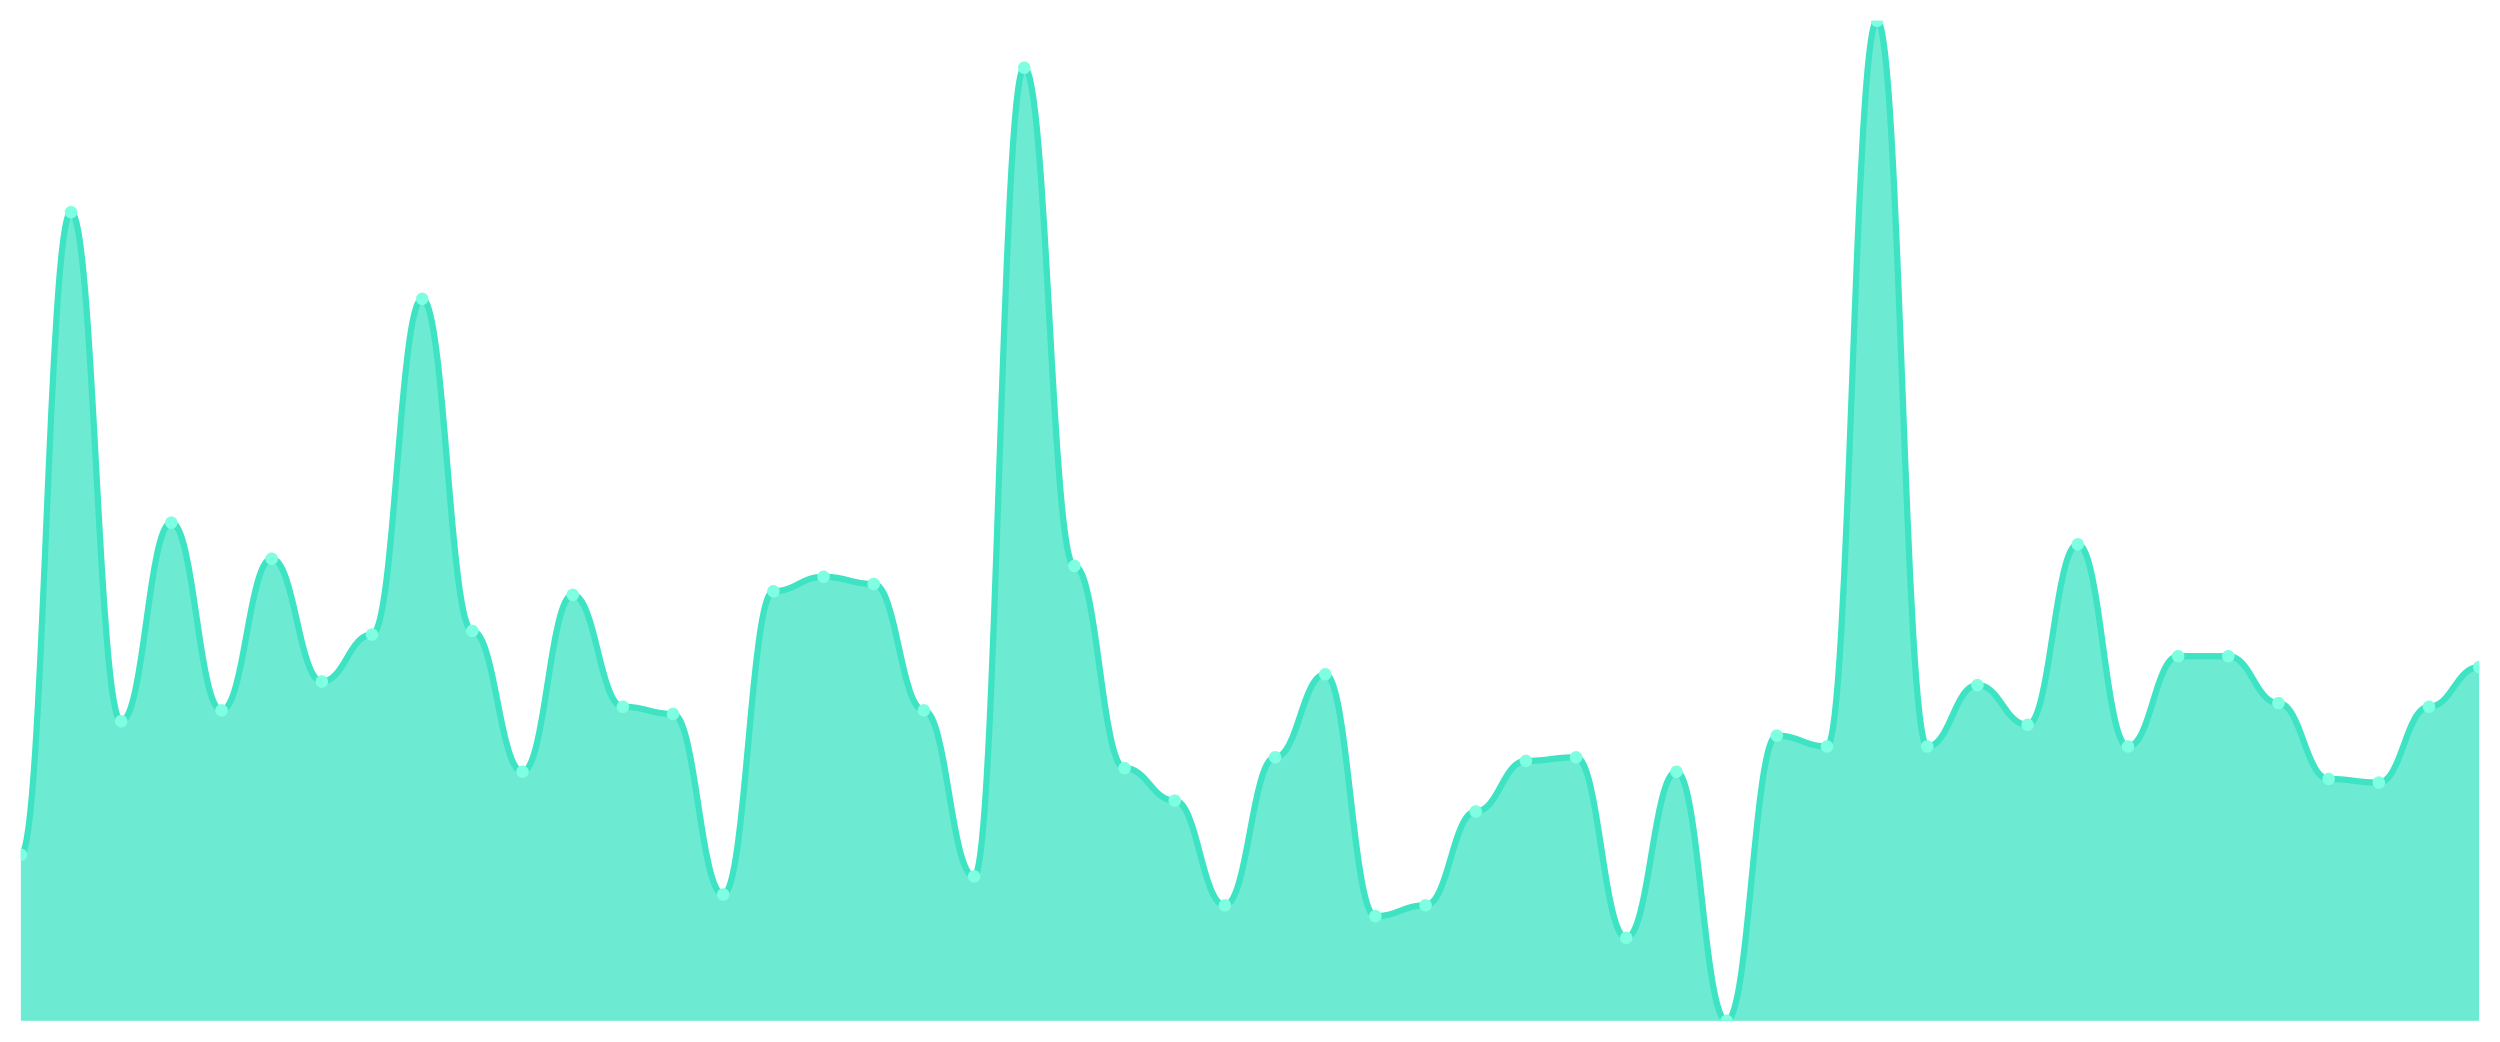
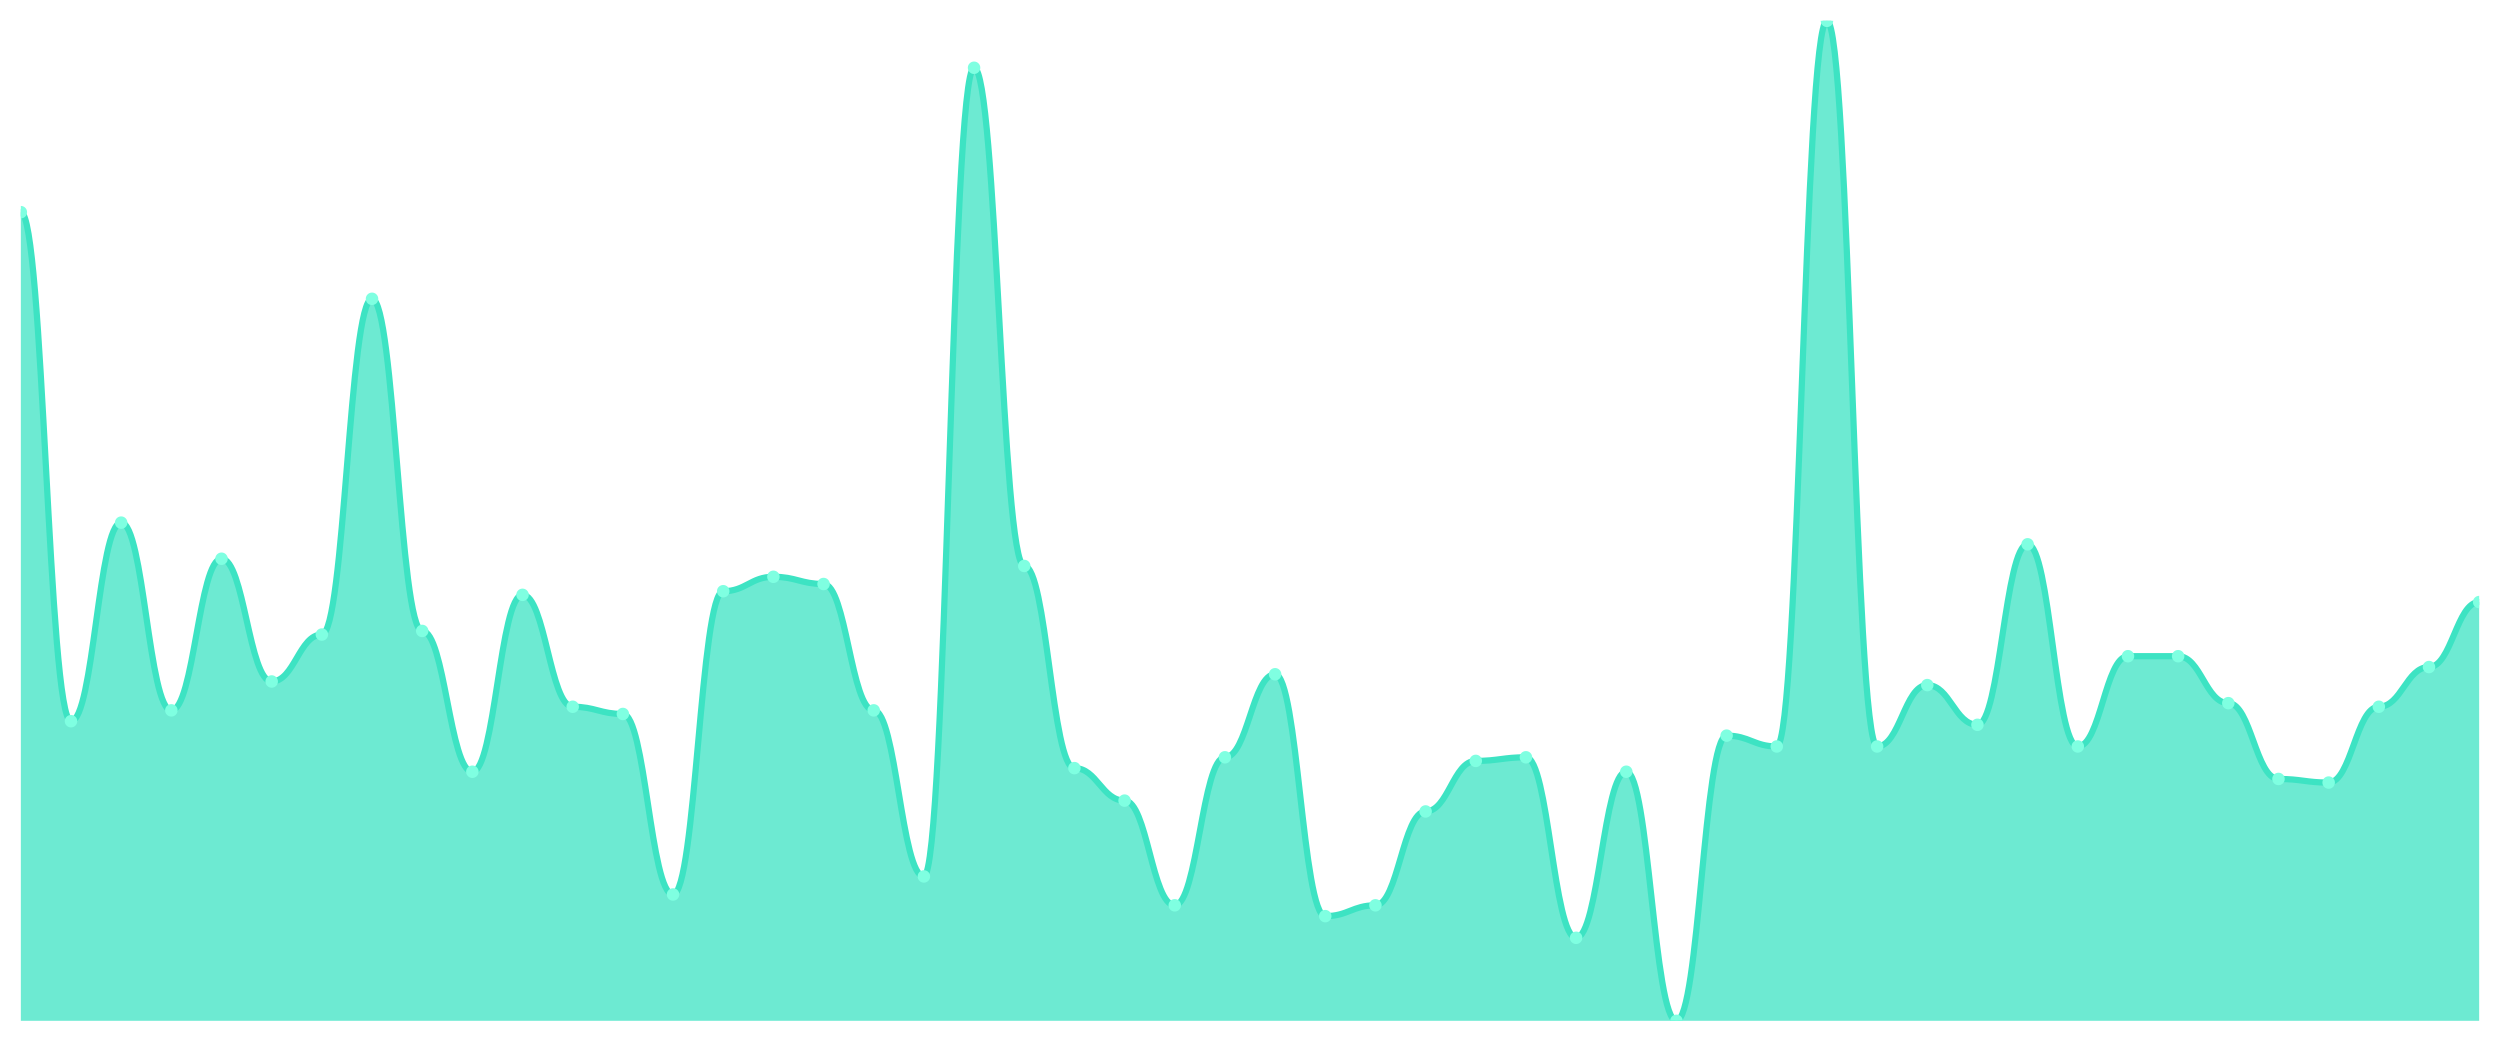
<svg xmlns="http://www.w3.org/2000/svg" viewBox="0 0 1200 500" width="1200" height="500">
  <defs>
    <clipPath id="c">
      <rect x="10" y="10" width="1180" height="480" />
    </clipPath>
  </defs>
  <rect width="1200" height="500" fill="none" />
  <g clip-path="url(#c)">
-     <path d="M 10,490 L 10,410.289 C 20.837,410.289 23.245,101.841 34.082,101.841 C 44.918,101.841 47.327,346.173 58.163,346.173 C 69,346.173 71.408,250.866 82.245,250.866 C 93.082,250.866 95.49,340.975 106.327,340.975 C 117.163,340.975 119.571,268.195 130.408,268.195 C 141.245,268.195 143.653,327.112 154.49,327.112 C 165.327,327.112 167.735,304.585 178.571,304.585 C 189.408,304.585 191.816,143.43 202.653,143.43 C 213.49,143.43 215.898,302.852 226.735,302.852 C 237.571,302.852 239.98,370.433 250.816,370.433 C 261.653,370.433 264.061,285.523 274.898,285.523 C 285.735,285.523 288.143,339.242 298.98,339.242 C 309.816,339.242 312.224,342.708 323.061,342.708 C 333.898,342.708 336.306,429.35 347.143,429.35 C 357.98,429.35 360.388,283.791 371.224,283.791 C 382.061,283.791 384.469,276.859 395.306,276.859 C 406.143,276.859 408.551,280.325 419.388,280.325 C 430.224,280.325 432.633,340.975 443.469,340.975 C 454.306,340.975 456.714,420.686 467.551,420.686 C 478.388,420.686 480.796,32.527 491.633,32.527 C 502.469,32.527 504.878,271.661 515.714,271.661 C 526.551,271.661 528.959,368.7 539.796,368.7 C 550.633,368.7 553.041,384.296 563.878,384.296 C 574.714,384.296 577.122,434.549 587.959,434.549 C 598.796,434.549 601.204,363.502 612.041,363.502 C 622.878,363.502 625.286,323.646 636.122,323.646 C 646.959,323.646 649.367,439.747 660.204,439.747 C 671.041,439.747 673.449,434.549 684.286,434.549 C 695.122,434.549 697.531,389.495 708.367,389.495 C 719.204,389.495 721.612,365.235 732.449,365.235 C 743.286,365.235 745.694,363.502 756.531,363.502 C 767.367,363.502 769.776,450.144 780.612,450.144 C 791.449,450.144 793.857,370.433 804.694,370.433 C 815.531,370.433 817.939,490 828.776,490 C 839.612,490 842.02,353.105 852.857,353.105 C 863.694,353.105 866.102,358.303 876.939,358.303 C 887.776,358.303 890.184,10 901.02,10 C 911.857,10 914.265,358.303 925.102,358.303 C 935.939,358.303 938.347,328.845 949.184,328.845 C 960.02,328.845 962.429,347.906 973.265,347.906 C 984.102,347.906 986.51,261.264 997.347,261.264 C 1008.184,261.264 1010.592,358.303 1021.429,358.303 C 1032.265,358.303 1034.673,314.982 1045.51,314.982 C 1056.347,314.982 1058.755,314.982 1069.592,314.982 C 1080.429,314.982 1082.837,337.509 1093.673,337.509 C 1104.51,337.509 1106.918,373.899 1117.755,373.899 C 1128.592,373.899 1131,375.632 1141.837,375.632 C 1152.673,375.632 1155.082,339.242 1165.918,339.242 C 1176.755,339.242 1179.163,320.181 1190,320.181 L 1190,490 Z" fill="rgba(61,227,195,0.75)" />
-     <path d="M 10,410.289 C 20.837,410.289 23.245,101.841 34.082,101.841 C 44.918,101.841 47.327,346.173 58.163,346.173 C 69,346.173 71.408,250.866 82.245,250.866 C 93.082,250.866 95.49,340.975 106.327,340.975 C 117.163,340.975 119.571,268.195 130.408,268.195 C 141.245,268.195 143.653,327.112 154.49,327.112 C 165.327,327.112 167.735,304.585 178.571,304.585 C 189.408,304.585 191.816,143.43 202.653,143.43 C 213.49,143.43 215.898,302.852 226.735,302.852 C 237.571,302.852 239.98,370.433 250.816,370.433 C 261.653,370.433 264.061,285.523 274.898,285.523 C 285.735,285.523 288.143,339.242 298.98,339.242 C 309.816,339.242 312.224,342.708 323.061,342.708 C 333.898,342.708 336.306,429.35 347.143,429.35 C 357.98,429.35 360.388,283.791 371.224,283.791 C 382.061,283.791 384.469,276.859 395.306,276.859 C 406.143,276.859 408.551,280.325 419.388,280.325 C 430.224,280.325 432.633,340.975 443.469,340.975 C 454.306,340.975 456.714,420.686 467.551,420.686 C 478.388,420.686 480.796,32.527 491.633,32.527 C 502.469,32.527 504.878,271.661 515.714,271.661 C 526.551,271.661 528.959,368.7 539.796,368.7 C 550.633,368.7 553.041,384.296 563.878,384.296 C 574.714,384.296 577.122,434.549 587.959,434.549 C 598.796,434.549 601.204,363.502 612.041,363.502 C 622.878,363.502 625.286,323.646 636.122,323.646 C 646.959,323.646 649.367,439.747 660.204,439.747 C 671.041,439.747 673.449,434.549 684.286,434.549 C 695.122,434.549 697.531,389.495 708.367,389.495 C 719.204,389.495 721.612,365.235 732.449,365.235 C 743.286,365.235 745.694,363.502 756.531,363.502 C 767.367,363.502 769.776,450.144 780.612,450.144 C 791.449,450.144 793.857,370.433 804.694,370.433 C 815.531,370.433 817.939,490 828.776,490 C 839.612,490 842.02,353.105 852.857,353.105 C 863.694,353.105 866.102,358.303 876.939,358.303 C 887.776,358.303 890.184,10 901.02,10 C 911.857,10 914.265,358.303 925.102,358.303 C 935.939,358.303 938.347,328.845 949.184,328.845 C 960.02,328.845 962.429,347.906 973.265,347.906 C 984.102,347.906 986.51,261.264 997.347,261.264 C 1008.184,261.264 1010.592,358.303 1021.429,358.303 C 1032.265,358.303 1034.673,314.982 1045.51,314.982 C 1056.347,314.982 1058.755,314.982 1069.592,314.982 C 1080.429,314.982 1082.837,337.509 1093.673,337.509 C 1104.51,337.509 1106.918,373.899 1117.755,373.899 C 1128.592,373.899 1131,375.632 1141.837,375.632 C 1152.673,375.632 1155.082,339.242 1165.918,339.242 C 1176.755,339.242 1179.163,320.181 1190,320.181" fill="none" stroke="#3de3c3" stroke-width="3" stroke-linecap="round" stroke-linejoin="round" />
-     <circle cx="10" cy="410.289" r="3" fill="#7fffe1" />
-     <circle cx="34.082" cy="101.841" r="3" fill="#7fffe1" />
-     <circle cx="58.163" cy="346.173" r="3" fill="#7fffe1" />
-     <circle cx="82.245" cy="250.866" r="3" fill="#7fffe1" />
-     <circle cx="106.327" cy="340.975" r="3" fill="#7fffe1" />
-     <circle cx="130.408" cy="268.195" r="3" fill="#7fffe1" />
-     <circle cx="154.49" cy="327.112" r="3" fill="#7fffe1" />
-     <circle cx="178.571" cy="304.585" r="3" fill="#7fffe1" />
-     <circle cx="202.653" cy="143.43" r="3" fill="#7fffe1" />
-     <circle cx="226.735" cy="302.852" r="3" fill="#7fffe1" />
-     <circle cx="250.816" cy="370.433" r="3" fill="#7fffe1" />
-     <circle cx="274.898" cy="285.523" r="3" fill="#7fffe1" />
-     <circle cx="298.98" cy="339.242" r="3" fill="#7fffe1" />
-     <circle cx="323.061" cy="342.708" r="3" fill="#7fffe1" />
-     <circle cx="347.143" cy="429.35" r="3" fill="#7fffe1" />
-     <circle cx="371.224" cy="283.791" r="3" fill="#7fffe1" />
-     <circle cx="395.306" cy="276.859" r="3" fill="#7fffe1" />
-     <circle cx="419.388" cy="280.325" r="3" fill="#7fffe1" />
-     <circle cx="443.469" cy="340.975" r="3" fill="#7fffe1" />
-     <circle cx="467.551" cy="420.686" r="3" fill="#7fffe1" />
-     <circle cx="491.633" cy="32.527" r="3" fill="#7fffe1" />
-     <circle cx="515.714" cy="271.661" r="3" fill="#7fffe1" />
-     <circle cx="539.796" cy="368.7" r="3" fill="#7fffe1" />
-     <circle cx="563.878" cy="384.296" r="3" fill="#7fffe1" />
-     <circle cx="587.959" cy="434.549" r="3" fill="#7fffe1" />
-     <circle cx="612.041" cy="363.502" r="3" fill="#7fffe1" />
-     <circle cx="636.122" cy="323.646" r="3" fill="#7fffe1" />
-     <circle cx="660.204" cy="439.747" r="3" fill="#7fffe1" />
-     <circle cx="684.286" cy="434.549" r="3" fill="#7fffe1" />
-     <circle cx="708.367" cy="389.495" r="3" fill="#7fffe1" />
-     <circle cx="732.449" cy="365.235" r="3" fill="#7fffe1" />
-     <circle cx="756.531" cy="363.502" r="3" fill="#7fffe1" />
-     <circle cx="780.612" cy="450.144" r="3" fill="#7fffe1" />
-     <circle cx="804.694" cy="370.433" r="3" fill="#7fffe1" />
-     <circle cx="828.776" cy="490" r="3" fill="#7fffe1" />
-     <circle cx="852.857" cy="353.105" r="3" fill="#7fffe1" />
-     <circle cx="876.939" cy="358.303" r="3" fill="#7fffe1" />
-     <circle cx="901.02" cy="10" r="3" fill="#7fffe1" />
-     <circle cx="925.102" cy="358.303" r="3" fill="#7fffe1" />
-     <circle cx="949.184" cy="328.845" r="3" fill="#7fffe1" />
-     <circle cx="973.265" cy="347.906" r="3" fill="#7fffe1" />
-     <circle cx="997.347" cy="261.264" r="3" fill="#7fffe1" />
-     <circle cx="1021.429" cy="358.303" r="3" fill="#7fffe1" />
+     <path d="M 10,490 L 10,101.841 C 20.837,101.841 23.245,346.173 34.082,346.173 C 44.918,346.173 47.327,250.866 58.163,250.866 C 69,250.866 71.408,340.975 82.245,340.975 C 93.082,340.975 95.49,268.195 106.327,268.195 C 117.163,268.195 119.571,327.112 130.408,327.112 C 141.245,327.112 143.653,304.585 154.49,304.585 C 165.327,304.585 167.735,143.43 178.571,143.43 C 189.408,143.43 191.816,302.852 202.653,302.852 C 213.49,302.852 215.898,370.433 226.735,370.433 C 237.571,370.433 239.98,285.523 250.816,285.523 C 261.653,285.523 264.061,339.242 274.898,339.242 C 285.735,339.242 288.143,342.708 298.98,342.708 C 309.816,342.708 312.224,429.35 323.061,429.35 C 333.898,429.35 336.306,283.791 347.143,283.791 C 357.98,283.791 360.388,276.859 371.224,276.859 C 382.061,276.859 384.469,280.325 395.306,280.325 C 406.143,280.325 408.551,340.975 419.388,340.975 C 430.224,340.975 432.633,420.686 443.469,420.686 C 454.306,420.686 456.714,32.527 467.551,32.527 C 478.388,32.527 480.796,271.661 491.633,271.661 C 502.469,271.661 504.878,368.7 515.714,368.7 C 526.551,368.7 528.959,384.296 539.796,384.296 C 550.633,384.296 553.041,434.549 563.878,434.549 C 574.714,434.549 577.122,363.502 587.959,363.502 C 598.796,363.502 601.204,323.646 612.041,323.646 C 622.878,323.646 625.286,439.747 636.122,439.747 C 646.959,439.747 649.367,434.549 660.204,434.549 C 671.041,434.549 673.449,389.495 684.286,389.495 C 695.122,389.495 697.531,365.235 708.367,365.235 C 719.204,365.235 721.612,363.502 732.449,363.502 C 743.286,363.502 745.694,450.144 756.531,450.144 C 767.367,450.144 769.776,370.433 780.612,370.433 C 791.449,370.433 793.857,490 804.694,490 C 815.531,490 817.939,353.105 828.776,353.105 C 839.612,353.105 842.02,358.303 852.857,358.303 C 863.694,358.303 866.102,10 876.939,10 C 887.776,10 890.184,358.303 901.02,358.303 C 911.857,358.303 914.265,328.845 925.102,328.845 C 935.939,328.845 938.347,347.906 949.184,347.906 C 960.02,347.906 962.429,261.264 973.265,261.264 C 984.102,261.264 986.51,358.303 997.347,358.303 C 1008.184,358.303 1010.592,314.982 1021.429,314.982 C 1032.265,314.982 1034.673,314.982 1045.51,314.982 C 1056.347,314.982 1058.755,337.509 1069.592,337.509 C 1080.429,337.509 1082.837,373.899 1093.673,373.899 C 1104.51,373.899 1106.918,375.632 1117.755,375.632 C 1128.592,375.632 1131,339.242 1141.837,339.242 C 1152.673,339.242 1155.082,320.181 1165.918,320.181 C 1176.755,320.181 1179.163,288.989 1190,288.989 L 1190,490 Z" fill="rgba(61,227,195,0.75)" />
+     <path d="M 10,101.841 C 20.837,101.841 23.245,346.173 34.082,346.173 C 44.918,346.173 47.327,250.866 58.163,250.866 C 69,250.866 71.408,340.975 82.245,340.975 C 93.082,340.975 95.49,268.195 106.327,268.195 C 117.163,268.195 119.571,327.112 130.408,327.112 C 141.245,327.112 143.653,304.585 154.49,304.585 C 165.327,304.585 167.735,143.43 178.571,143.43 C 189.408,143.43 191.816,302.852 202.653,302.852 C 213.49,302.852 215.898,370.433 226.735,370.433 C 237.571,370.433 239.98,285.523 250.816,285.523 C 261.653,285.523 264.061,339.242 274.898,339.242 C 285.735,339.242 288.143,342.708 298.98,342.708 C 309.816,342.708 312.224,429.35 323.061,429.35 C 333.898,429.35 336.306,283.791 347.143,283.791 C 357.98,283.791 360.388,276.859 371.224,276.859 C 382.061,276.859 384.469,280.325 395.306,280.325 C 406.143,280.325 408.551,340.975 419.388,340.975 C 430.224,340.975 432.633,420.686 443.469,420.686 C 454.306,420.686 456.714,32.527 467.551,32.527 C 478.388,32.527 480.796,271.661 491.633,271.661 C 502.469,271.661 504.878,368.7 515.714,368.7 C 526.551,368.7 528.959,384.296 539.796,384.296 C 550.633,384.296 553.041,434.549 563.878,434.549 C 574.714,434.549 577.122,363.502 587.959,363.502 C 598.796,363.502 601.204,323.646 612.041,323.646 C 622.878,323.646 625.286,439.747 636.122,439.747 C 646.959,439.747 649.367,434.549 660.204,434.549 C 671.041,434.549 673.449,389.495 684.286,389.495 C 695.122,389.495 697.531,365.235 708.367,365.235 C 719.204,365.235 721.612,363.502 732.449,363.502 C 743.286,363.502 745.694,450.144 756.531,450.144 C 767.367,450.144 769.776,370.433 780.612,370.433 C 791.449,370.433 793.857,490 804.694,490 C 815.531,490 817.939,353.105 828.776,353.105 C 839.612,353.105 842.02,358.303 852.857,358.303 C 863.694,358.303 866.102,10 876.939,10 C 887.776,10 890.184,358.303 901.02,358.303 C 911.857,358.303 914.265,328.845 925.102,328.845 C 935.939,328.845 938.347,347.906 949.184,347.906 C 960.02,347.906 962.429,261.264 973.265,261.264 C 984.102,261.264 986.51,358.303 997.347,358.303 C 1008.184,358.303 1010.592,314.982 1021.429,314.982 C 1032.265,314.982 1034.673,314.982 1045.51,314.982 C 1056.347,314.982 1058.755,337.509 1069.592,337.509 C 1080.429,337.509 1082.837,373.899 1093.673,373.899 C 1104.51,373.899 1106.918,375.632 1117.755,375.632 C 1128.592,375.632 1131,339.242 1141.837,339.242 C 1152.673,339.242 1155.082,320.181 1165.918,320.181 C 1176.755,320.181 1179.163,288.989 1190,288.989" fill="none" stroke="#3de3c3" stroke-width="3" stroke-linecap="round" stroke-linejoin="round" />
+     <circle cx="10" cy="101.841" r="3" fill="#7fffe1" />
+     <circle cx="34.082" cy="346.173" r="3" fill="#7fffe1" />
+     <circle cx="58.163" cy="250.866" r="3" fill="#7fffe1" />
+     <circle cx="82.245" cy="340.975" r="3" fill="#7fffe1" />
+     <circle cx="106.327" cy="268.195" r="3" fill="#7fffe1" />
+     <circle cx="130.408" cy="327.112" r="3" fill="#7fffe1" />
+     <circle cx="154.49" cy="304.585" r="3" fill="#7fffe1" />
+     <circle cx="178.571" cy="143.43" r="3" fill="#7fffe1" />
+     <circle cx="202.653" cy="302.852" r="3" fill="#7fffe1" />
+     <circle cx="226.735" cy="370.433" r="3" fill="#7fffe1" />
+     <circle cx="250.816" cy="285.523" r="3" fill="#7fffe1" />
+     <circle cx="274.898" cy="339.242" r="3" fill="#7fffe1" />
+     <circle cx="298.98" cy="342.708" r="3" fill="#7fffe1" />
+     <circle cx="323.061" cy="429.35" r="3" fill="#7fffe1" />
+     <circle cx="347.143" cy="283.791" r="3" fill="#7fffe1" />
+     <circle cx="371.224" cy="276.859" r="3" fill="#7fffe1" />
+     <circle cx="395.306" cy="280.325" r="3" fill="#7fffe1" />
+     <circle cx="419.388" cy="340.975" r="3" fill="#7fffe1" />
+     <circle cx="443.469" cy="420.686" r="3" fill="#7fffe1" />
+     <circle cx="467.551" cy="32.527" r="3" fill="#7fffe1" />
+     <circle cx="491.633" cy="271.661" r="3" fill="#7fffe1" />
+     <circle cx="515.714" cy="368.7" r="3" fill="#7fffe1" />
+     <circle cx="539.796" cy="384.296" r="3" fill="#7fffe1" />
+     <circle cx="563.878" cy="434.549" r="3" fill="#7fffe1" />
+     <circle cx="587.959" cy="363.502" r="3" fill="#7fffe1" />
+     <circle cx="612.041" cy="323.646" r="3" fill="#7fffe1" />
+     <circle cx="636.122" cy="439.747" r="3" fill="#7fffe1" />
+     <circle cx="660.204" cy="434.549" r="3" fill="#7fffe1" />
+     <circle cx="684.286" cy="389.495" r="3" fill="#7fffe1" />
+     <circle cx="708.367" cy="365.235" r="3" fill="#7fffe1" />
+     <circle cx="732.449" cy="363.502" r="3" fill="#7fffe1" />
+     <circle cx="756.531" cy="450.144" r="3" fill="#7fffe1" />
+     <circle cx="780.612" cy="370.433" r="3" fill="#7fffe1" />
+     <circle cx="804.694" cy="490" r="3" fill="#7fffe1" />
+     <circle cx="828.776" cy="353.105" r="3" fill="#7fffe1" />
+     <circle cx="852.857" cy="358.303" r="3" fill="#7fffe1" />
+     <circle cx="876.939" cy="10" r="3" fill="#7fffe1" />
+     <circle cx="901.02" cy="358.303" r="3" fill="#7fffe1" />
+     <circle cx="925.102" cy="328.845" r="3" fill="#7fffe1" />
+     <circle cx="949.184" cy="347.906" r="3" fill="#7fffe1" />
+     <circle cx="973.265" cy="261.264" r="3" fill="#7fffe1" />
+     <circle cx="997.347" cy="358.303" r="3" fill="#7fffe1" />
+     <circle cx="1021.429" cy="314.982" r="3" fill="#7fffe1" />
    <circle cx="1045.51" cy="314.982" r="3" fill="#7fffe1" />
-     <circle cx="1069.592" cy="314.982" r="3" fill="#7fffe1" />
-     <circle cx="1093.673" cy="337.509" r="3" fill="#7fffe1" />
-     <circle cx="1117.755" cy="373.899" r="3" fill="#7fffe1" />
-     <circle cx="1141.837" cy="375.632" r="3" fill="#7fffe1" />
-     <circle cx="1165.918" cy="339.242" r="3" fill="#7fffe1" />
-     <circle cx="1190" cy="320.181" r="3" fill="#7fffe1" />
+     <circle cx="1069.592" cy="337.509" r="3" fill="#7fffe1" />
+     <circle cx="1093.673" cy="373.899" r="3" fill="#7fffe1" />
+     <circle cx="1117.755" cy="375.632" r="3" fill="#7fffe1" />
+     <circle cx="1141.837" cy="339.242" r="3" fill="#7fffe1" />
+     <circle cx="1165.918" cy="320.181" r="3" fill="#7fffe1" />
+     <circle cx="1190" cy="288.989" r="3" fill="#7fffe1" />
  </g>
</svg>
